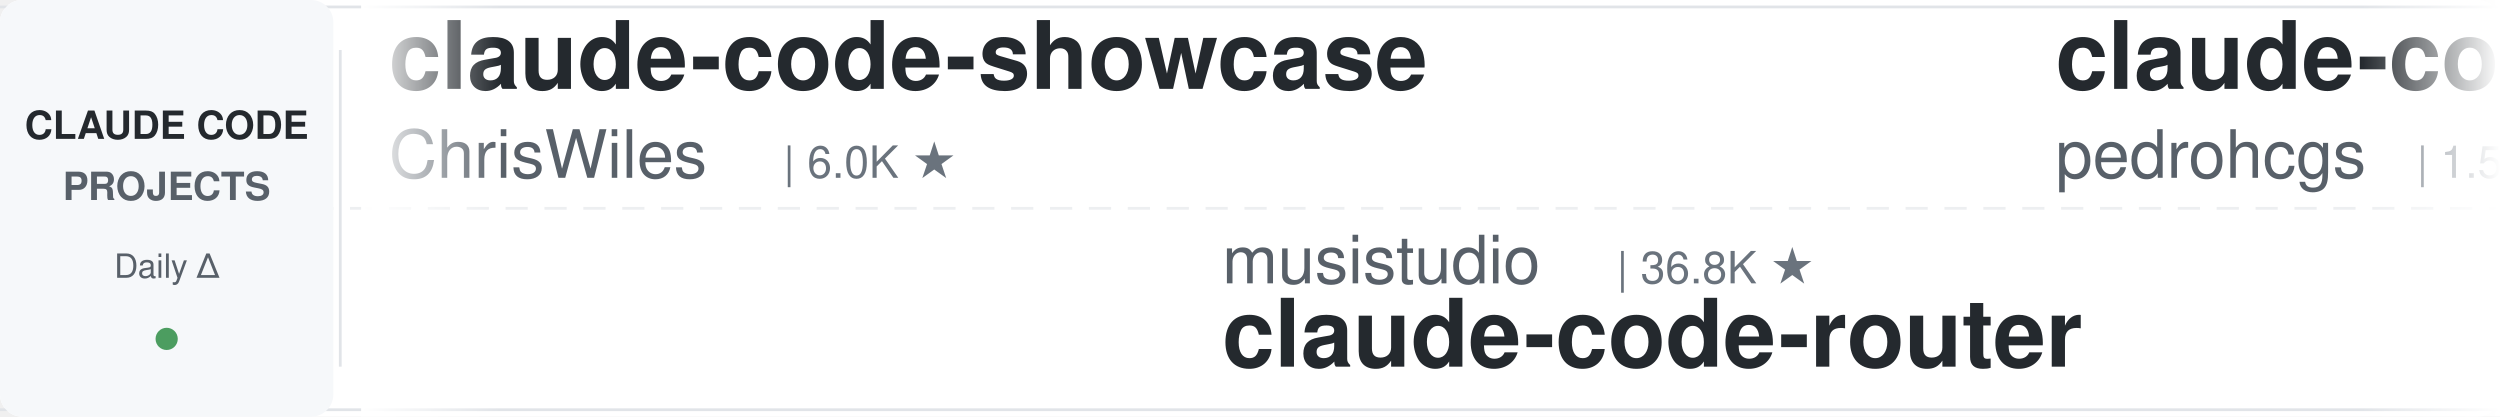
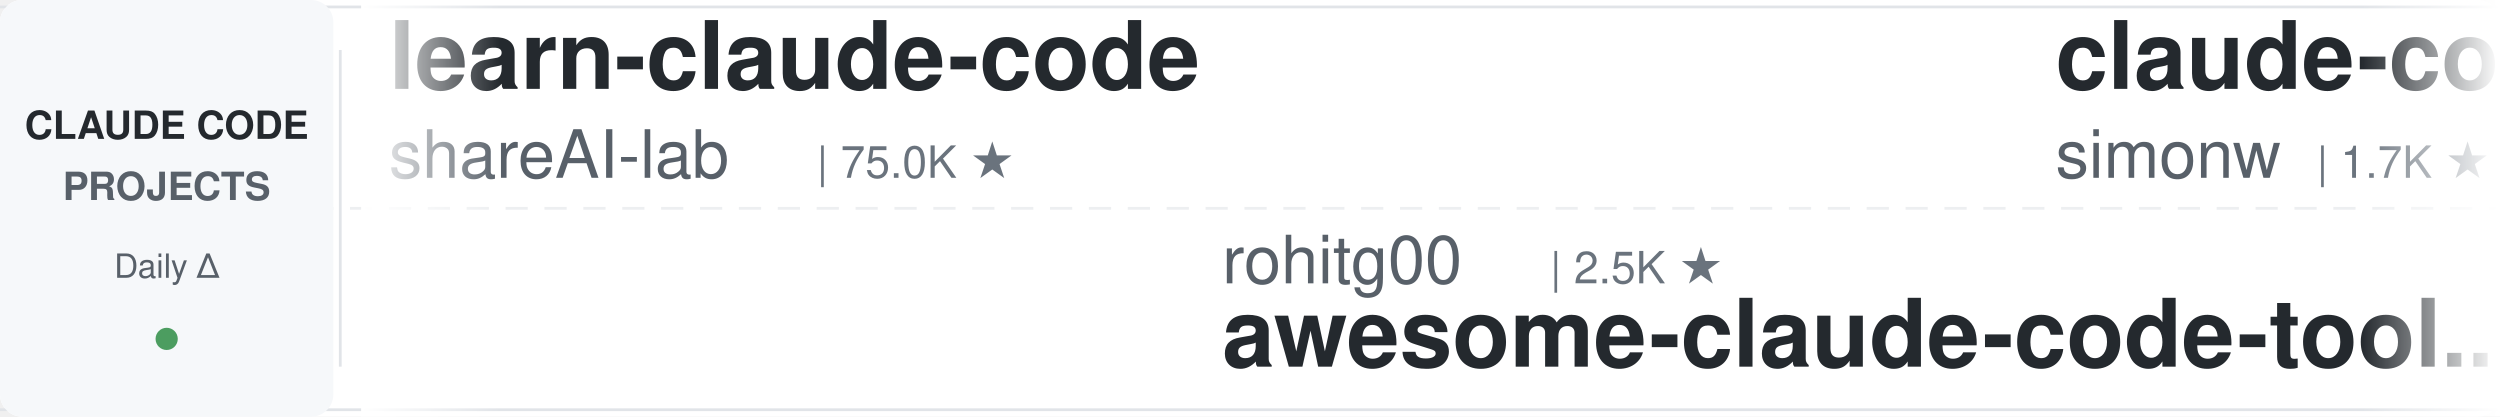
<svg xmlns="http://www.w3.org/2000/svg" width="900" height="150">
  <defs>
    <linearGradient id="leftFade" x1="0%" y1="0%" x2="100%" y2="0%">
      <stop offset="0%" style="stop-color:#ffffff;stop-opacity:1" />
      <stop offset="100%" style="stop-color:#ffffff;stop-opacity:0" />
    </linearGradient>
    <linearGradient id="rightFade" x1="0%" y1="0%" x2="100%" y2="0%">
      <stop offset="0%" style="stop-color:#ffffff;stop-opacity:0" />
      <stop offset="100%" style="stop-color:#ffffff;stop-opacity:1" />
    </linearGradient>
  </defs>
  <rect width="900" height="150" fill="#ffffff" rx="8" />
  <rect x="0" y="2" width="900" height="1" fill="#e1e4e8" />
  <rect x="0" y="147" width="900" height="1" fill="#e1e4e8" />
  <line x1="0" y1="75" x2="900" y2="75" stroke="#e1e4e8" stroke-width="1" stroke-dasharray="8 6" opacity="0.6" />
  <rect x="0" y="0" width="120" height="150" fill="#f6f8fa" rx="8" />
  <text x="60" y="50" font-family="-apple-system, BlinkMacSystemFont, 'Segoe UI', Helvetica, Arial, sans-serif" font-size="14" font-weight="600" fill="#24292e" text-anchor="middle">CLAUDE CODE</text>
  <text x="60" y="72" font-family="-apple-system, BlinkMacSystemFont, 'Segoe UI', Helvetica, Arial, sans-serif" font-size="14" font-weight="600" fill="#586069" text-anchor="middle">PROJECTS</text>
  <text x="60" y="100" font-family="-apple-system, BlinkMacSystemFont, 'Segoe UI', Helvetica, Arial, sans-serif" font-size="12" font-weight="500" fill="#586069" text-anchor="middle">Daily Δ</text>
  <circle cx="60" cy="122" r="4" fill="#22863a" opacity="0.8" />
  <rect x="122" y="18" width="1" height="114" fill="#e1e4e8" />
  <clipPath id="tickerClip">
    <rect x="130" y="0" width="770" height="150" />
  </clipPath>
  <g clip-path="url(#tickerClip)">
    <g id="tickerItems">
      <animateTransform attributeName="transform" attributeType="XML" type="translate" from="0 0" to="-3000 0" dur="54s" repeatCount="indefinite" />
      <g transform="translate(0, 0)">
-         <text x="140" y="32" font-family="-apple-system, BlinkMacSystemFont, 'Segoe UI', Helvetica, Arial, sans-serif" font-size="34" font-weight="600" fill="#24292e">claude-code-showcase</text>
-         <text x="140" y="64" font-family="-apple-system, BlinkMacSystemFont, 'Segoe UI', Helvetica, Arial, sans-serif" font-size="24" font-weight="400" fill="#586069">ChrisWiles</text>
-         <text x="282" y="64" font-family="-apple-system, BlinkMacSystemFont, 'Segoe UI', Helvetica, Arial, sans-serif" font-size="16" font-weight="500" fill="#6a737d">| 6.0K ★</text>
+         <text x="140" y="32" font-family="-apple-system, BlinkMacSystemFont, 'Segoe UI', Helvetica, Arial, sans-serif" font-size="34" font-weight="600" fill="#24292e">learn-claude-code</text>
+         <text x="140" y="64" font-family="-apple-system, BlinkMacSystemFont, 'Segoe UI', Helvetica, Arial, sans-serif" font-size="24" font-weight="400" fill="#586069">shareAI-lab</text>
+         <text x="294" y="64" font-family="-apple-system, BlinkMacSystemFont, 'Segoe UI', Helvetica, Arial, sans-serif" font-size="16" font-weight="500" fill="#6a737d">| 75.0K ★</text>
      </g>
      <g transform="translate(300, 0)">
-         <text x="140" y="102" font-family="-apple-system, BlinkMacSystemFont, 'Segoe UI', Helvetica, Arial, sans-serif" font-size="24" font-weight="400" fill="#586069">musistudio</text>
-         <text x="282" y="102" font-family="-apple-system, BlinkMacSystemFont, 'Segoe UI', Helvetica, Arial, sans-serif" font-size="16" font-weight="500" fill="#6a737d">| 36.8K ★</text>
-         <text x="140" y="132" font-family="-apple-system, BlinkMacSystemFont, 'Segoe UI', Helvetica, Arial, sans-serif" font-size="34" font-weight="600" fill="#24292e">claude-code-router</text>
+         <text x="140" y="102" font-family="-apple-system, BlinkMacSystemFont, 'Segoe UI', Helvetica, Arial, sans-serif" font-size="24" font-weight="400" fill="#586069">rohitg00</text>
+         <text x="258" y="102" font-family="-apple-system, BlinkMacSystemFont, 'Segoe UI', Helvetica, Arial, sans-serif" font-size="16" font-weight="500" fill="#6a737d">| 2.5K ★</text>
+         <text x="140" y="132" font-family="-apple-system, BlinkMacSystemFont, 'Segoe UI', Helvetica, Arial, sans-serif" font-size="34" font-weight="600" fill="#24292e">awesome-claude-code-tool...</text>
      </g>
      <g transform="translate(600, 0)">
-         <text x="140" y="32" font-family="-apple-system, BlinkMacSystemFont, 'Segoe UI', Helvetica, Arial, sans-serif" font-size="34" font-weight="600" fill="#24292e">claude-code-my-workflow</text>
-         <text x="140" y="64" font-family="-apple-system, BlinkMacSystemFont, 'Segoe UI', Helvetica, Arial, sans-serif" font-size="24" font-weight="400" fill="#586069">pedrohcgs</text>
-         <text x="270" y="64" font-family="-apple-system, BlinkMacSystemFont, 'Segoe UI', Helvetica, Arial, sans-serif" font-size="16" font-weight="500" fill="#6a737d">| 1.5K ★</text>
+         <text x="140" y="32" font-family="-apple-system, BlinkMacSystemFont, 'Segoe UI', Helvetica, Arial, sans-serif" font-size="34" font-weight="600" fill="#24292e">claude-code-transcripts</text>
+         <text x="140" y="64" font-family="-apple-system, BlinkMacSystemFont, 'Segoe UI', Helvetica, Arial, sans-serif" font-size="24" font-weight="400" fill="#586069">simonw</text>
+         <text x="234" y="64" font-family="-apple-system, BlinkMacSystemFont, 'Segoe UI', Helvetica, Arial, sans-serif" font-size="16" font-weight="500" fill="#6a737d">| 1.7K ★</text>
      </g>
      <g transform="translate(900, 0)">
-         <text x="140" y="102" font-family="-apple-system, BlinkMacSystemFont, 'Segoe UI', Helvetica, Arial, sans-serif" font-size="24" font-weight="400" fill="#586069">simonw</text>
-         <text x="234" y="102" font-family="-apple-system, BlinkMacSystemFont, 'Segoe UI', Helvetica, Arial, sans-serif" font-size="16" font-weight="500" fill="#6a737d">| 1.7K ★</text>
-         <text x="140" y="132" font-family="-apple-system, BlinkMacSystemFont, 'Segoe UI', Helvetica, Arial, sans-serif" font-size="34" font-weight="600" fill="#24292e">claude-code-transcripts</text>
+         <text x="140" y="102" font-family="-apple-system, BlinkMacSystemFont, 'Segoe UI', Helvetica, Arial, sans-serif" font-size="24" font-weight="400" fill="#586069">diet103</text>
+         <text x="246" y="102" font-family="-apple-system, BlinkMacSystemFont, 'Segoe UI', Helvetica, Arial, sans-serif" font-size="16" font-weight="500" fill="#6a737d">| 10.0K ★</text>
+         <text x="140" y="132" font-family="-apple-system, BlinkMacSystemFont, 'Segoe UI', Helvetica, Arial, sans-serif" font-size="34" font-weight="600" fill="#24292e">claude-code-infrastructu...</text>
      </g>
      <g transform="translate(1200, 0)">
-         <text x="140" y="32" font-family="-apple-system, BlinkMacSystemFont, 'Segoe UI', Helvetica, Arial, sans-serif" font-size="34" font-weight="600" fill="#24292e">claude-code-source-build</text>
-         <text x="140" y="64" font-family="-apple-system, BlinkMacSystemFont, 'Segoe UI', Helvetica, Arial, sans-serif" font-size="24" font-weight="400" fill="#586069">andrew-kramer-inno</text>
-         <text x="378" y="64" font-family="-apple-system, BlinkMacSystemFont, 'Segoe UI', Helvetica, Arial, sans-serif" font-size="16" font-weight="500" fill="#6a737d">| 594 ★</text>
+         <text x="140" y="32" font-family="-apple-system, BlinkMacSystemFont, 'Segoe UI', Helvetica, Arial, sans-serif" font-size="34" font-weight="600" fill="#24292e">claude-code-router</text>
+         <text x="140" y="64" font-family="-apple-system, BlinkMacSystemFont, 'Segoe UI', Helvetica, Arial, sans-serif" font-size="24" font-weight="400" fill="#586069">musistudio</text>
+         <text x="282" y="64" font-family="-apple-system, BlinkMacSystemFont, 'Segoe UI', Helvetica, Arial, sans-serif" font-size="16" font-weight="500" fill="#6a737d">| 36.8K ★</text>
      </g>
      <g transform="translate(1500, 0)">
-         <text x="140" y="102" font-family="-apple-system, BlinkMacSystemFont, 'Segoe UI', Helvetica, Arial, sans-serif" font-size="24" font-weight="400" fill="#586069">anthropics</text>
-         <text x="282" y="102" font-family="-apple-system, BlinkMacSystemFont, 'Segoe UI', Helvetica, Arial, sans-serif" font-size="16" font-weight="500" fill="#6a737d">| 8.7K ★</text>
-         <text x="140" y="132" font-family="-apple-system, BlinkMacSystemFont, 'Segoe UI', Helvetica, Arial, sans-serif" font-size="34" font-weight="600" fill="#24292e">claude-code-action</text>
+         <text x="140" y="102" font-family="-apple-system, BlinkMacSystemFont, 'Segoe UI', Helvetica, Arial, sans-serif" font-size="24" font-weight="400" fill="#586069">Pimzino</text>
+         <text x="246" y="102" font-family="-apple-system, BlinkMacSystemFont, 'Segoe UI', Helvetica, Arial, sans-serif" font-size="16" font-weight="500" fill="#6a737d">| 3.9K ★</text>
+         <text x="140" y="132" font-family="-apple-system, BlinkMacSystemFont, 'Segoe UI', Helvetica, Arial, sans-serif" font-size="34" font-weight="600" fill="#24292e">claude-code-spec-workflo...</text>
      </g>
      <g transform="translate(1800, 0)">
-         <text x="140" y="32" font-family="-apple-system, BlinkMacSystemFont, 'Segoe UI', Helvetica, Arial, sans-serif" font-size="34" font-weight="600" fill="#24292e">awesome-claude-code</text>
-         <text x="140" y="64" font-family="-apple-system, BlinkMacSystemFont, 'Segoe UI', Helvetica, Arial, sans-serif" font-size="24" font-weight="400" fill="#586069">jqueryscript</text>
-         <text x="306" y="64" font-family="-apple-system, BlinkMacSystemFont, 'Segoe UI', Helvetica, Arial, sans-serif" font-size="16" font-weight="500" fill="#6a737d">| 503 ★</text>
+         <text x="140" y="32" font-family="-apple-system, BlinkMacSystemFont, 'Segoe UI', Helvetica, Arial, sans-serif" font-size="34" font-weight="600" fill="#24292e">claude-code-tudou</text>
+         <text x="140" y="64" font-family="-apple-system, BlinkMacSystemFont, 'Segoe UI', Helvetica, Arial, sans-serif" font-size="24" font-weight="400" fill="#586069">AICoderTudou</text>
+         <text x="306" y="64" font-family="-apple-system, BlinkMacSystemFont, 'Segoe UI', Helvetica, Arial, sans-serif" font-size="16" font-weight="500" fill="#6a737d">| 496 ★</text>
      </g>
      <g transform="translate(2100, 0)">
-         <text x="140" y="102" font-family="-apple-system, BlinkMacSystemFont, 'Segoe UI', Helvetica, Arial, sans-serif" font-size="24" font-weight="400" fill="#586069">Yeachan-Heo</text>
-         <text x="294" y="102" font-family="-apple-system, BlinkMacSystemFont, 'Segoe UI', Helvetica, Arial, sans-serif" font-size="16" font-weight="500" fill="#6a737d">| 38.8K ★</text>
-         <text x="140" y="132" font-family="-apple-system, BlinkMacSystemFont, 'Segoe UI', Helvetica, Arial, sans-serif" font-size="34" font-weight="600" fill="#24292e">oh-my-claudecode</text>
+         <text x="140" y="102" font-family="-apple-system, BlinkMacSystemFont, 'Segoe UI', Helvetica, Arial, sans-serif" font-size="24" font-weight="400" fill="#586069">multica-ai</text>
+         <text x="282" y="102" font-family="-apple-system, BlinkMacSystemFont, 'Segoe UI', Helvetica, Arial, sans-serif" font-size="16" font-weight="500" fill="#6a737d">| 205.8K ★</text>
+         <text x="140" y="132" font-family="-apple-system, BlinkMacSystemFont, 'Segoe UI', Helvetica, Arial, sans-serif" font-size="34" font-weight="600" fill="#24292e">andrej-karpathy-skills</text>
      </g>
      <g transform="translate(2400, 0)">
-         <text x="140" y="32" font-family="-apple-system, BlinkMacSystemFont, 'Segoe UI', Helvetica, Arial, sans-serif" font-size="34" font-weight="600" fill="#24292e">Auto-claude-code-researc...</text>
-         <text x="140" y="64" font-family="-apple-system, BlinkMacSystemFont, 'Segoe UI', Helvetica, Arial, sans-serif" font-size="24" font-weight="400" fill="#586069">wanshuiyin</text>
-         <text x="282" y="64" font-family="-apple-system, BlinkMacSystemFont, 'Segoe UI', Helvetica, Arial, sans-serif" font-size="16" font-weight="500" fill="#6a737d">| 15.0K ★</text>
+         <text x="140" y="32" font-family="-apple-system, BlinkMacSystemFont, 'Segoe UI', Helvetica, Arial, sans-serif" font-size="34" font-weight="600" fill="#24292e">claude-code-ultimate-gui...</text>
+         <text x="140" y="64" font-family="-apple-system, BlinkMacSystemFont, 'Segoe UI', Helvetica, Arial, sans-serif" font-size="24" font-weight="400" fill="#586069">FlorianBruniaux</text>
+         <text x="342" y="64" font-family="-apple-system, BlinkMacSystemFont, 'Segoe UI', Helvetica, Arial, sans-serif" font-size="16" font-weight="500" fill="#6a737d">| 5.8K ★</text>
      </g>
      <g transform="translate(2700, 0)">
-         <text x="140" y="102" font-family="-apple-system, BlinkMacSystemFont, 'Segoe UI', Helvetica, Arial, sans-serif" font-size="24" font-weight="400" fill="#586069">Alishahryar1</text>
-         <text x="306" y="102" font-family="-apple-system, BlinkMacSystemFont, 'Segoe UI', Helvetica, Arial, sans-serif" font-size="16" font-weight="500" fill="#6a737d">| 47.9K ★</text>
-         <text x="140" y="132" font-family="-apple-system, BlinkMacSystemFont, 'Segoe UI', Helvetica, Arial, sans-serif" font-size="34" font-weight="600" fill="#24292e">free-claude-code</text>
+         <text x="140" y="102" font-family="-apple-system, BlinkMacSystemFont, 'Segoe UI', Helvetica, Arial, sans-serif" font-size="24" font-weight="400" fill="#586069">edmund-io</text>
+         <text x="270" y="102" font-family="-apple-system, BlinkMacSystemFont, 'Segoe UI', Helvetica, Arial, sans-serif" font-size="16" font-weight="500" fill="#6a737d">| 1.5K ★</text>
+         <text x="140" y="132" font-family="-apple-system, BlinkMacSystemFont, 'Segoe UI', Helvetica, Arial, sans-serif" font-size="34" font-weight="600" fill="#24292e">edmunds-claude-code</text>
      </g>
      <g transform="translate(3000, 0)">
-         <text x="140" y="32" font-family="-apple-system, BlinkMacSystemFont, 'Segoe UI', Helvetica, Arial, sans-serif" font-size="34" font-weight="600" fill="#24292e">claude-code-showcase</text>
-         <text x="140" y="64" font-family="-apple-system, BlinkMacSystemFont, 'Segoe UI', Helvetica, Arial, sans-serif" font-size="24" font-weight="400" fill="#586069">ChrisWiles</text>
-         <text x="282" y="64" font-family="-apple-system, BlinkMacSystemFont, 'Segoe UI', Helvetica, Arial, sans-serif" font-size="16" font-weight="500" fill="#6a737d">| 6.0K ★</text>
+         <text x="140" y="32" font-family="-apple-system, BlinkMacSystemFont, 'Segoe UI', Helvetica, Arial, sans-serif" font-size="34" font-weight="600" fill="#24292e">learn-claude-code</text>
+         <text x="140" y="64" font-family="-apple-system, BlinkMacSystemFont, 'Segoe UI', Helvetica, Arial, sans-serif" font-size="24" font-weight="400" fill="#586069">shareAI-lab</text>
+         <text x="294" y="64" font-family="-apple-system, BlinkMacSystemFont, 'Segoe UI', Helvetica, Arial, sans-serif" font-size="16" font-weight="500" fill="#6a737d">| 75.0K ★</text>
      </g>
      <g transform="translate(3300, 0)">
-         <text x="140" y="102" font-family="-apple-system, BlinkMacSystemFont, 'Segoe UI', Helvetica, Arial, sans-serif" font-size="24" font-weight="400" fill="#586069">musistudio</text>
-         <text x="282" y="102" font-family="-apple-system, BlinkMacSystemFont, 'Segoe UI', Helvetica, Arial, sans-serif" font-size="16" font-weight="500" fill="#6a737d">| 36.8K ★</text>
-         <text x="140" y="132" font-family="-apple-system, BlinkMacSystemFont, 'Segoe UI', Helvetica, Arial, sans-serif" font-size="34" font-weight="600" fill="#24292e">claude-code-router</text>
+         <text x="140" y="102" font-family="-apple-system, BlinkMacSystemFont, 'Segoe UI', Helvetica, Arial, sans-serif" font-size="24" font-weight="400" fill="#586069">rohitg00</text>
+         <text x="258" y="102" font-family="-apple-system, BlinkMacSystemFont, 'Segoe UI', Helvetica, Arial, sans-serif" font-size="16" font-weight="500" fill="#6a737d">| 2.5K ★</text>
+         <text x="140" y="132" font-family="-apple-system, BlinkMacSystemFont, 'Segoe UI', Helvetica, Arial, sans-serif" font-size="34" font-weight="600" fill="#24292e">awesome-claude-code-tool...</text>
      </g>
      <g transform="translate(3600, 0)">
-         <text x="140" y="32" font-family="-apple-system, BlinkMacSystemFont, 'Segoe UI', Helvetica, Arial, sans-serif" font-size="34" font-weight="600" fill="#24292e">claude-code-my-workflow</text>
-         <text x="140" y="64" font-family="-apple-system, BlinkMacSystemFont, 'Segoe UI', Helvetica, Arial, sans-serif" font-size="24" font-weight="400" fill="#586069">pedrohcgs</text>
-         <text x="270" y="64" font-family="-apple-system, BlinkMacSystemFont, 'Segoe UI', Helvetica, Arial, sans-serif" font-size="16" font-weight="500" fill="#6a737d">| 1.5K ★</text>
+         <text x="140" y="32" font-family="-apple-system, BlinkMacSystemFont, 'Segoe UI', Helvetica, Arial, sans-serif" font-size="34" font-weight="600" fill="#24292e">claude-code-transcripts</text>
+         <text x="140" y="64" font-family="-apple-system, BlinkMacSystemFont, 'Segoe UI', Helvetica, Arial, sans-serif" font-size="24" font-weight="400" fill="#586069">simonw</text>
+         <text x="234" y="64" font-family="-apple-system, BlinkMacSystemFont, 'Segoe UI', Helvetica, Arial, sans-serif" font-size="16" font-weight="500" fill="#6a737d">| 1.7K ★</text>
      </g>
      <g transform="translate(3900, 0)">
-         <text x="140" y="102" font-family="-apple-system, BlinkMacSystemFont, 'Segoe UI', Helvetica, Arial, sans-serif" font-size="24" font-weight="400" fill="#586069">simonw</text>
-         <text x="234" y="102" font-family="-apple-system, BlinkMacSystemFont, 'Segoe UI', Helvetica, Arial, sans-serif" font-size="16" font-weight="500" fill="#6a737d">| 1.7K ★</text>
-         <text x="140" y="132" font-family="-apple-system, BlinkMacSystemFont, 'Segoe UI', Helvetica, Arial, sans-serif" font-size="34" font-weight="600" fill="#24292e">claude-code-transcripts</text>
+         <text x="140" y="102" font-family="-apple-system, BlinkMacSystemFont, 'Segoe UI', Helvetica, Arial, sans-serif" font-size="24" font-weight="400" fill="#586069">diet103</text>
+         <text x="246" y="102" font-family="-apple-system, BlinkMacSystemFont, 'Segoe UI', Helvetica, Arial, sans-serif" font-size="16" font-weight="500" fill="#6a737d">| 10.0K ★</text>
+         <text x="140" y="132" font-family="-apple-system, BlinkMacSystemFont, 'Segoe UI', Helvetica, Arial, sans-serif" font-size="34" font-weight="600" fill="#24292e">claude-code-infrastructu...</text>
      </g>
    </g>
  </g>
  <rect x="130" y="0" width="50" height="150" fill="url(#leftFade)" />
  <rect x="850" y="0" width="50" height="150" fill="url(#rightFade)" />
</svg>
